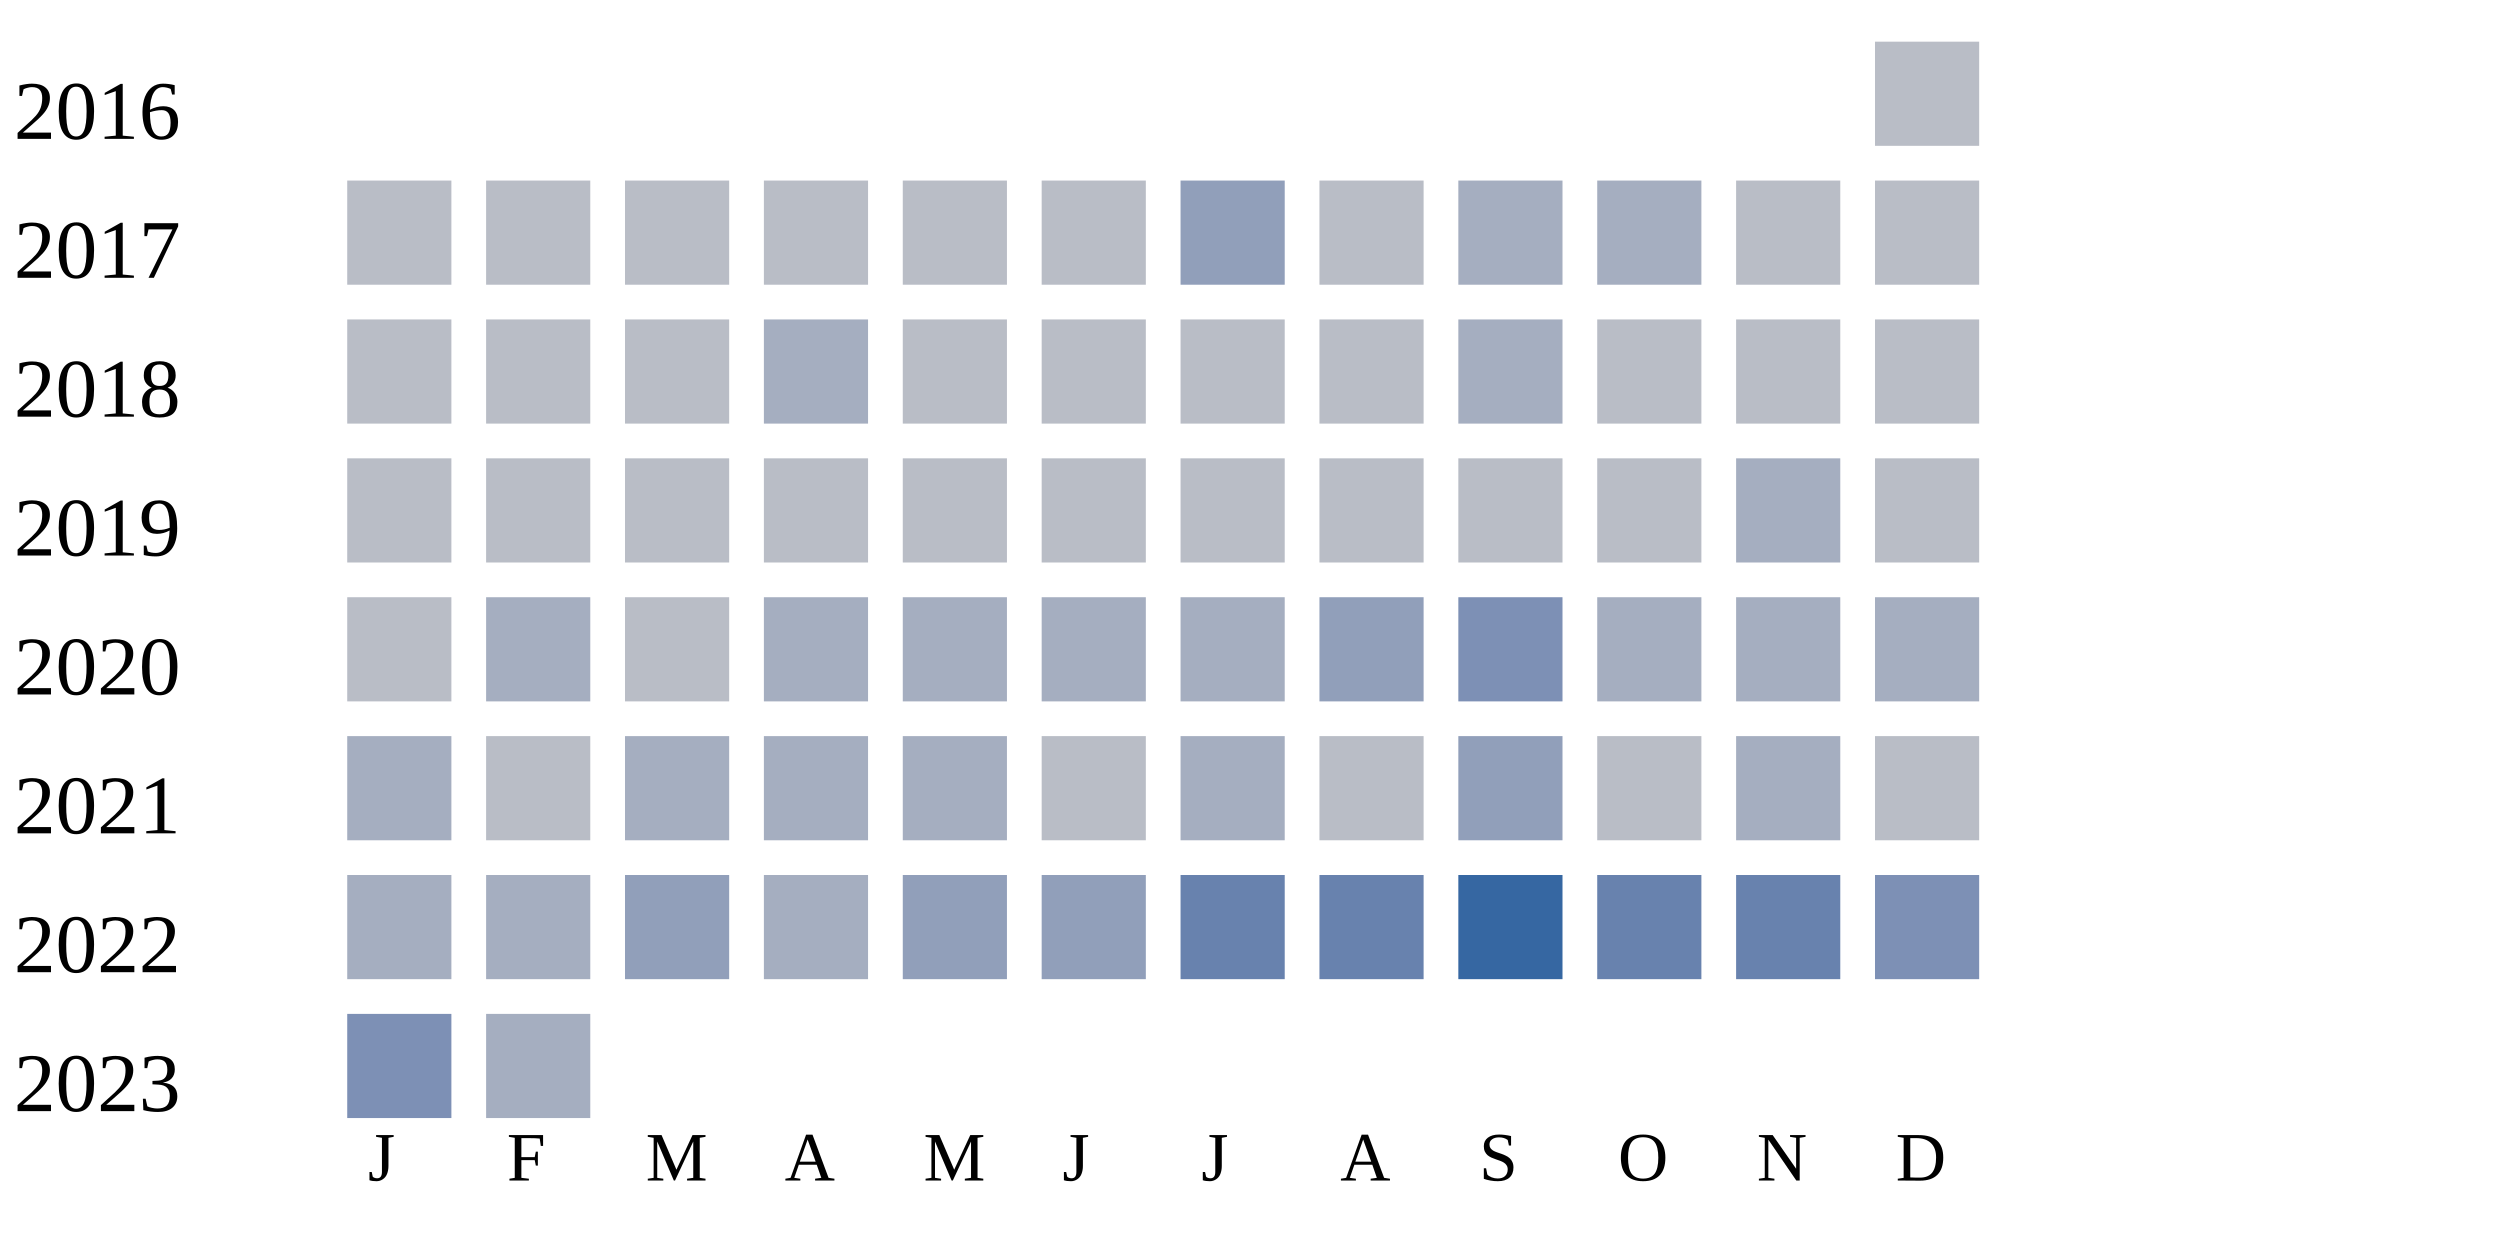
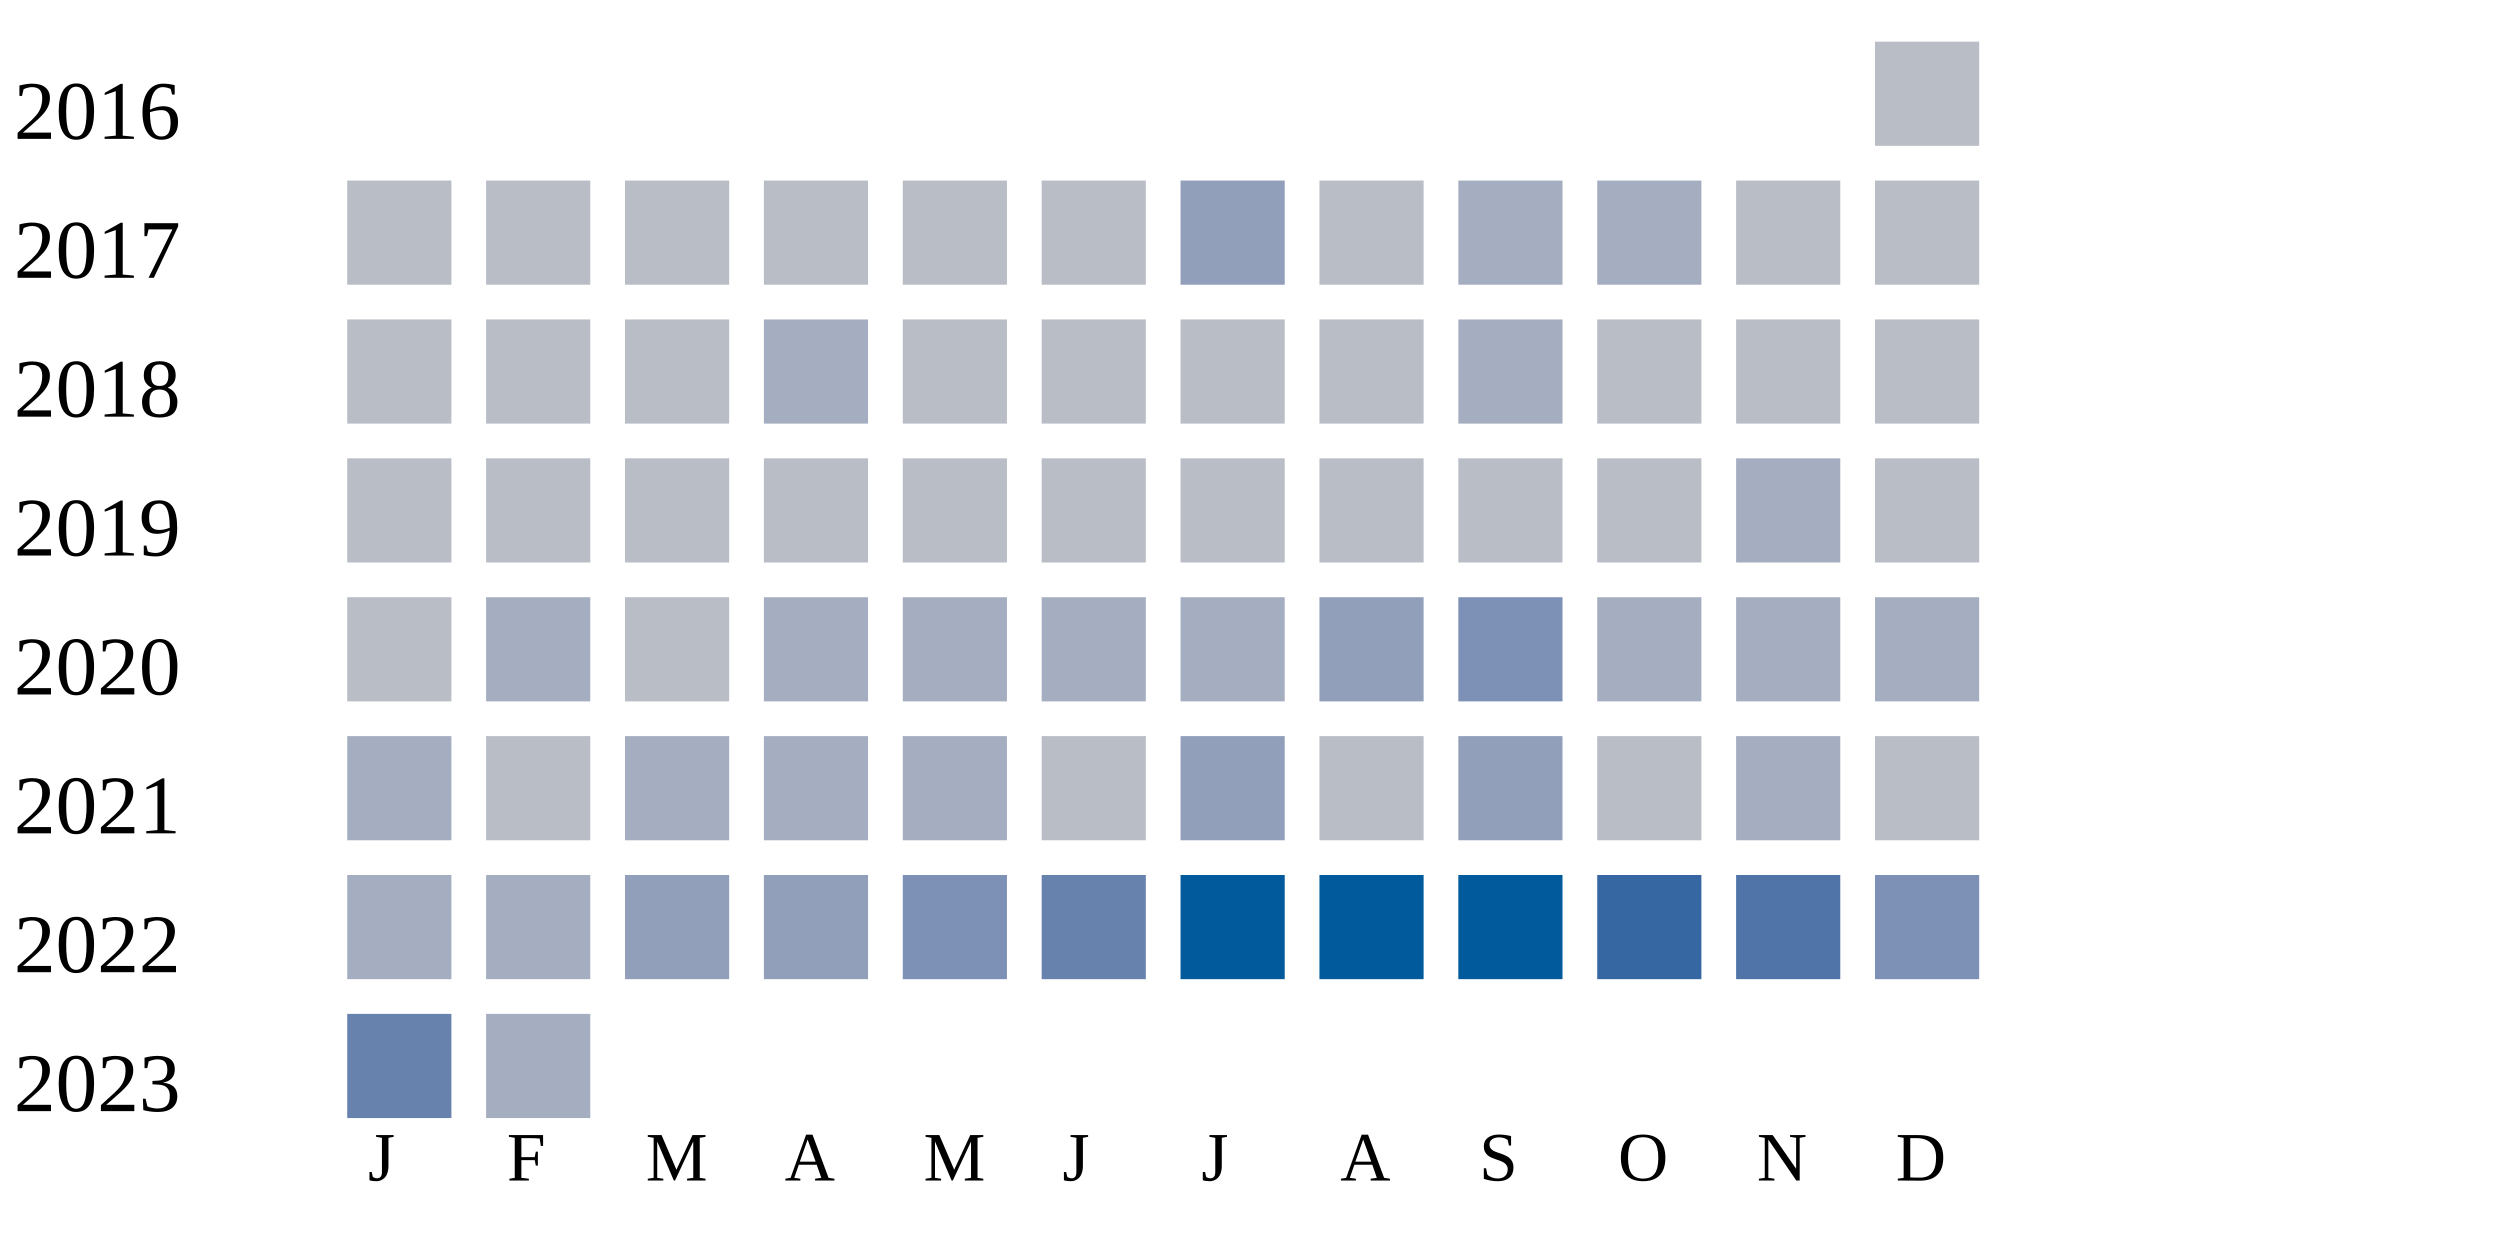
<svg xmlns="http://www.w3.org/2000/svg" width="360" height="180">
  <g transform="translate(0 0)">
    <text x="2" y="20">2016</text>
    <rect x="270" y="6" width="15" height="15" fill="#b9bdc6" />
  </g>
  <g transform="translate(0 20)">
    <text x="2" y="20">2017</text>
    <rect x="50" y="6" width="15" height="15" fill="#b9bdc6" />
    <rect x="70" y="6" width="15" height="15" fill="#b9bdc6" />
    <rect x="90" y="6" width="15" height="15" fill="#b9bdc6" />
    <rect x="110" y="6" width="15" height="15" fill="#b9bdc6" />
    <rect x="130" y="6" width="15" height="15" fill="#b9bdc6" />
    <rect x="150" y="6" width="15" height="15" fill="#b9bdc6" />
    <rect x="170" y="6" width="15" height="15" fill="#919fba" />
    <rect x="190" y="6" width="15" height="15" fill="#b9bdc6" />
    <rect x="210" y="6" width="15" height="15" fill="#a5aec0" />
    <rect x="230" y="6" width="15" height="15" fill="#a5aec0" />
    <rect x="250" y="6" width="15" height="15" fill="#b9bdc6" />
    <rect x="270" y="6" width="15" height="15" fill="#b9bdc6" />
  </g>
  <g transform="translate(0 40)">
    <text x="2" y="20">2018</text>
    <rect x="50" y="6" width="15" height="15" fill="#b9bdc6" />
    <rect x="70" y="6" width="15" height="15" fill="#b9bdc6" />
    <rect x="90" y="6" width="15" height="15" fill="#b9bdc6" />
    <rect x="110" y="6" width="15" height="15" fill="#a5aec0" />
    <rect x="130" y="6" width="15" height="15" fill="#b9bdc6" />
    <rect x="150" y="6" width="15" height="15" fill="#b9bdc6" />
    <rect x="170" y="6" width="15" height="15" fill="#b9bdc6" />
    <rect x="190" y="6" width="15" height="15" fill="#b9bdc6" />
    <rect x="210" y="6" width="15" height="15" fill="#a5aec0" />
    <rect x="230" y="6" width="15" height="15" fill="#b9bdc6" />
    <rect x="250" y="6" width="15" height="15" fill="#b9bdc6" />
    <rect x="270" y="6" width="15" height="15" fill="#b9bdc6" />
  </g>
  <g transform="translate(0 60)">
    <text x="2" y="20">2019</text>
    <rect x="50" y="6" width="15" height="15" fill="#b9bdc6" />
    <rect x="70" y="6" width="15" height="15" fill="#b9bdc6" />
    <rect x="90" y="6" width="15" height="15" fill="#b9bdc6" />
    <rect x="110" y="6" width="15" height="15" fill="#b9bdc6" />
    <rect x="130" y="6" width="15" height="15" fill="#b9bdc6" />
    <rect x="150" y="6" width="15" height="15" fill="#b9bdc6" />
    <rect x="170" y="6" width="15" height="15" fill="#b9bdc6" />
    <rect x="190" y="6" width="15" height="15" fill="#b9bdc6" />
    <rect x="210" y="6" width="15" height="15" fill="#b9bdc6" />
    <rect x="230" y="6" width="15" height="15" fill="#b9bdc6" />
    <rect x="250" y="6" width="15" height="15" fill="#a5aec0" />
    <rect x="270" y="6" width="15" height="15" fill="#b9bdc6" />
  </g>
  <g transform="translate(0 80)">
    <text x="2" y="20">2020</text>
    <rect x="50" y="6" width="15" height="15" fill="#b9bdc6" />
    <rect x="70" y="6" width="15" height="15" fill="#a5aec0" />
    <rect x="90" y="6" width="15" height="15" fill="#b9bdc6" />
    <rect x="110" y="6" width="15" height="15" fill="#a5aec0" />
    <rect x="130" y="6" width="15" height="15" fill="#a5aec0" />
    <rect x="150" y="6" width="15" height="15" fill="#a5aec0" />
    <rect x="170" y="6" width="15" height="15" fill="#a5aec0" />
    <rect x="190" y="6" width="15" height="15" fill="#919fba" />
    <rect x="210" y="6" width="15" height="15" fill="#7d90b5" />
    <rect x="230" y="6" width="15" height="15" fill="#a5aec0" />
    <rect x="250" y="6" width="15" height="15" fill="#a5aec0" />
    <rect x="270" y="6" width="15" height="15" fill="#a5aec0" />
  </g>
  <g transform="translate(0 100)">
    <text x="2" y="20">2021</text>
    <rect x="50" y="6" width="15" height="15" fill="#a5aec0" />
    <rect x="70" y="6" width="15" height="15" fill="#b9bdc6" />
    <rect x="90" y="6" width="15" height="15" fill="#a5aec0" />
    <rect x="110" y="6" width="15" height="15" fill="#a5aec0" />
    <rect x="130" y="6" width="15" height="15" fill="#a5aec0" />
    <rect x="150" y="6" width="15" height="15" fill="#b9bdc6" />
-     <rect x="170" y="6" width="15" height="15" fill="#a5aec0" />
+     <rect x="170" y="6" width="15" height="15" fill="#919fba" />
    <rect x="190" y="6" width="15" height="15" fill="#b9bdc6" />
    <rect x="210" y="6" width="15" height="15" fill="#919fba" />
    <rect x="230" y="6" width="15" height="15" fill="#b9bdc6" />
    <rect x="250" y="6" width="15" height="15" fill="#a5aec0" />
    <rect x="270" y="6" width="15" height="15" fill="#b9bdc6" />
  </g>
  <g transform="translate(0 120)">
    <text x="2" y="20">2022</text>
    <rect x="50" y="6" width="15" height="15" fill="#a5aec0" />
    <rect x="70" y="6" width="15" height="15" fill="#a5aec0" />
    <rect x="90" y="6" width="15" height="15" fill="#919fba" />
-     <rect x="110" y="6" width="15" height="15" fill="#a5aec0" />
-     <rect x="130" y="6" width="15" height="15" fill="#919fba" />
-     <rect x="150" y="6" width="15" height="15" fill="#919fba" />
-     <rect x="170" y="6" width="15" height="15" fill="#6882ae" />
-     <rect x="190" y="6" width="15" height="15" fill="#6882ae" />
-     <rect x="210" y="6" width="15" height="15" fill="#3667a2" />
-     <rect x="230" y="6" width="15" height="15" fill="#6882ae" />
-     <rect x="250" y="6" width="15" height="15" fill="#6882ae" />
+     <rect x="110" y="6" width="15" height="15" fill="#919fba" />
+     <rect x="130" y="6" width="15" height="15" fill="#7d90b5" />
+     <rect x="150" y="6" width="15" height="15" fill="#6882ae" />
+     <rect x="170" y="6" width="15" height="15" fill="#005a9c" />
+     <rect x="190" y="6" width="15" height="15" fill="#005a9c" />
+     <rect x="210" y="6" width="15" height="15" fill="#005a9c" />
+     <rect x="230" y="6" width="15" height="15" fill="#3667a2" />
+     <rect x="250" y="6" width="15" height="15" fill="#5174a8" />
    <rect x="270" y="6" width="15" height="15" fill="#7d90b5" />
  </g>
  <g transform="translate(0 140)">
    <text x="2" y="20">2023</text>
-     <rect x="50" y="6" width="15" height="15" fill="#7d90b5" />
+     <rect x="50" y="6" width="15" height="15" fill="#6882ae" />
    <rect x="70" y="6" width="15" height="15" fill="#a5aec0" />
  </g>
  <text style="font-size: 10px; text-align: center" x="53" y="170">J</text>
  <text style="font-size: 10px; text-align: center" x="73" y="170">F</text>
  <text style="font-size: 10px; text-align: center" x="93" y="170">M</text>
  <text style="font-size: 10px; text-align: center" x="113" y="170">A</text>
  <text style="font-size: 10px; text-align: center" x="133" y="170">M</text>
  <text style="font-size: 10px; text-align: center" x="153" y="170">J</text>
  <text style="font-size: 10px; text-align: center" x="173" y="170">J</text>
  <text style="font-size: 10px; text-align: center" x="193" y="170">A</text>
  <text style="font-size: 10px; text-align: center" x="213" y="170">S</text>
  <text style="font-size: 10px; text-align: center" x="233" y="170">O</text>
  <text style="font-size: 10px; text-align: center" x="253" y="170">N</text>
  <text style="font-size: 10px; text-align: center" x="273" y="170">D</text>
  <text style="font-size: 10px;" x="155" y="189">Less</text>
  <rect fill="#b9bdc6" width="10" height="10" x="180" y="180" />
  <rect fill="#919fba" width="10" height="10" x="195" y="180" />
  <rect fill="#6882ae" width="10" height="10" x="210" y="180" />
  <rect fill="#005a9c" width="10" height="10" x="225" y="180" />
  <text x="240" y="189" style="font-size: 10px;">More</text>
</svg>
